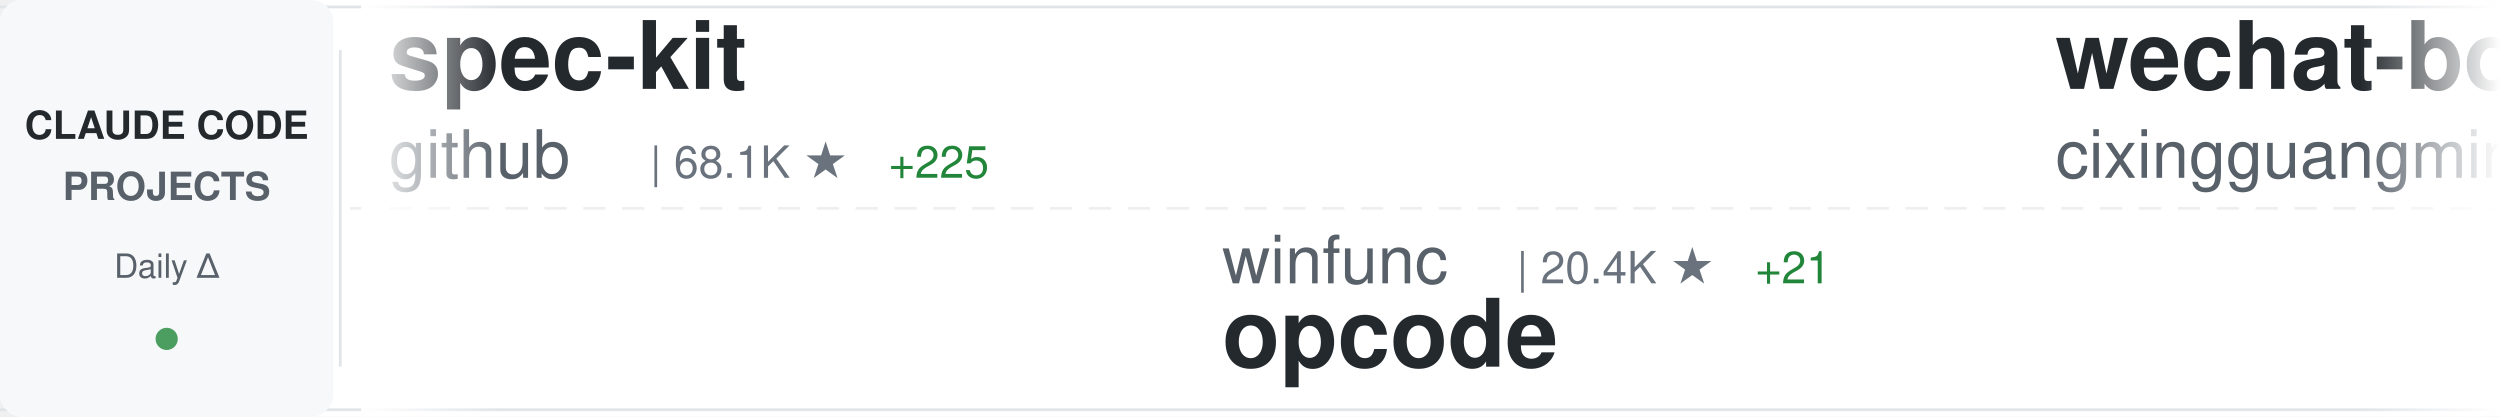
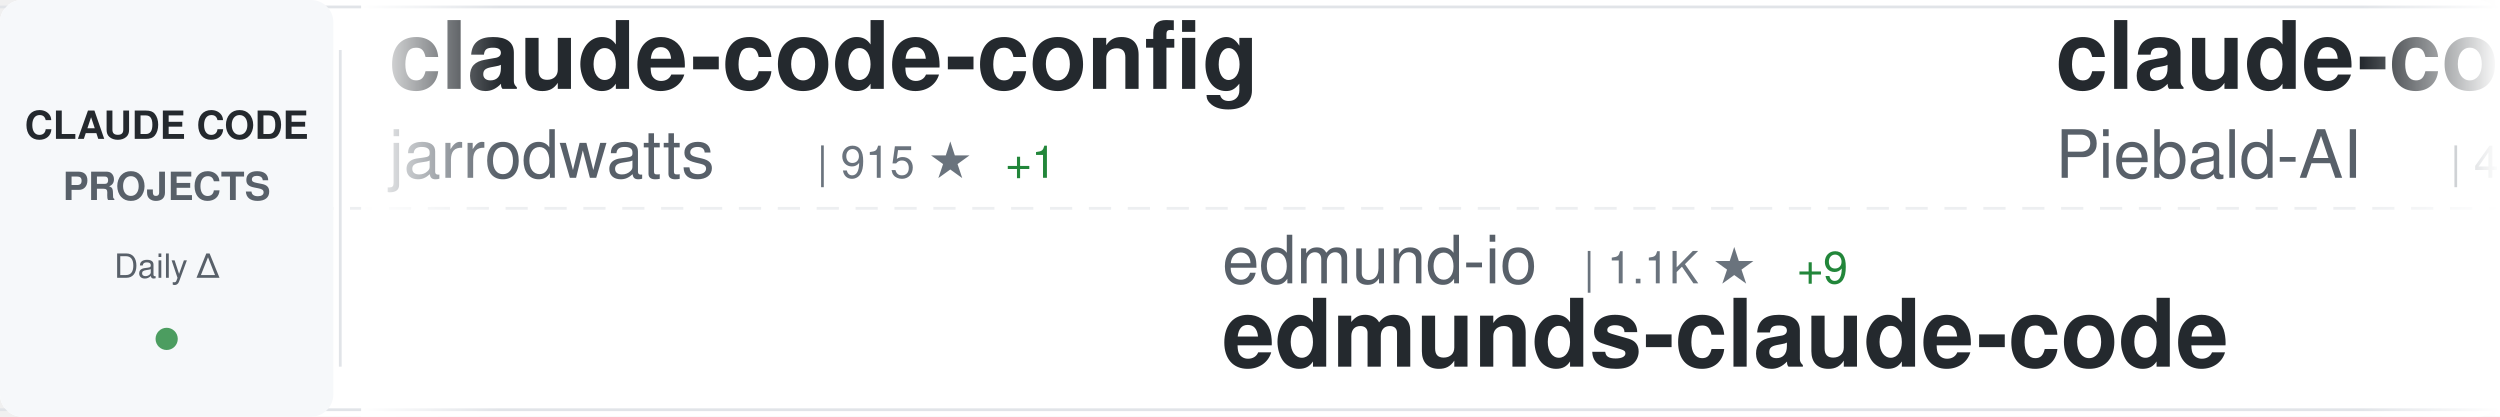
<svg xmlns="http://www.w3.org/2000/svg" width="900" height="150">
  <defs>
    <linearGradient id="awesomeLeftFade" x1="0%" y1="0%" x2="100%" y2="0%">
      <stop offset="0%" style="stop-color:#ffffff;stop-opacity:1" />
      <stop offset="100%" style="stop-color:#ffffff;stop-opacity:0" />
    </linearGradient>
    <linearGradient id="awesomeRightFade" x1="0%" y1="0%" x2="100%" y2="0%">
      <stop offset="0%" style="stop-color:#ffffff;stop-opacity:0" />
      <stop offset="100%" style="stop-color:#ffffff;stop-opacity:1" />
    </linearGradient>
  </defs>
  <rect width="900" height="150" fill="#ffffff" rx="8" />
  <rect x="0" y="2" width="900" height="1" fill="#e1e4e8" />
  <rect x="0" y="147" width="900" height="1" fill="#e1e4e8" />
  <line x1="0" y1="75" x2="900" y2="75" stroke="#e1e4e8" stroke-width="1" stroke-dasharray="8 6" opacity="0.6" />
  <rect x="0" y="0" width="120" height="150" fill="#f6f8fa" rx="8" />
  <text x="60" y="50" font-family="-apple-system, BlinkMacSystemFont, 'Segoe UI', Helvetica, Arial, sans-serif" font-size="14" font-weight="600" fill="#24292e" text-anchor="middle">CLAUDE CODE</text>
  <text x="60" y="72" font-family="-apple-system, BlinkMacSystemFont, 'Segoe UI', Helvetica, Arial, sans-serif" font-size="14" font-weight="600" fill="#586069" text-anchor="middle">PROJECTS</text>
  <text x="60" y="100" font-family="-apple-system, BlinkMacSystemFont, 'Segoe UI', Helvetica, Arial, sans-serif" font-size="12" font-weight="500" fill="#586069" text-anchor="middle">Daily Δ</text>
  <circle cx="60" cy="122" r="4" fill="#22863a" opacity="0.8" />
  <rect x="122" y="18" width="1" height="114" fill="#e1e4e8" />
  <clipPath id="awesomeTickerClip">
    <rect x="130" y="0" width="770" height="150" />
  </clipPath>
  <g clip-path="url(#awesomeTickerClip)">
    <g id="awesomeTickerItems">
      <animateTransform attributeName="transform" attributeType="XML" type="translate" from="0 0" to="-3000 0" dur="54s" repeatCount="indefinite" />
      <g transform="translate(0, 0)">
-         <text x="140" y="32" font-family="-apple-system, BlinkMacSystemFont, 'Segoe UI', Helvetica, Arial, sans-serif" font-size="34" font-weight="600" fill="#24292e">spec-kit</text>
-         <text x="140" y="64" font-family="-apple-system, BlinkMacSystemFont, 'Segoe UI', Helvetica, Arial, sans-serif" font-size="24" font-weight="400" fill="#586069">github</text>
-         <text x="234" y="64" font-family="-apple-system, BlinkMacSystemFont, 'Segoe UI', Helvetica, Arial, sans-serif" font-size="16" font-weight="500" fill="#6a737d">| 68.1K ★</text>
-         <text x="320" y="64" font-family="-apple-system, BlinkMacSystemFont, 'Segoe UI', Helvetica, Arial, sans-serif" font-size="16" font-weight="500" fill="#22863a"> +225</text>
+         <text x="140" y="32" font-family="-apple-system, BlinkMacSystemFont, 'Segoe UI', Helvetica, Arial, sans-serif" font-size="34" font-weight="600" fill="#24292e">claude-code-config</text>
+         <text x="140" y="64" font-family="-apple-system, BlinkMacSystemFont, 'Segoe UI', Helvetica, Arial, sans-serif" font-size="24" font-weight="400" fill="#586069">jarrodwatts</text>
+         <text x="294" y="64" font-family="-apple-system, BlinkMacSystemFont, 'Segoe UI', Helvetica, Arial, sans-serif" font-size="16" font-weight="500" fill="#6a737d">| 915 ★</text>
+         <text x="362" y="64" font-family="-apple-system, BlinkMacSystemFont, 'Segoe UI', Helvetica, Arial, sans-serif" font-size="16" font-weight="500" fill="#22863a"> +1</text>
      </g>
      <g transform="translate(300, 0)">
-         <text x="140" y="102" font-family="-apple-system, BlinkMacSystemFont, 'Segoe UI', Helvetica, Arial, sans-serif" font-size="24" font-weight="400" fill="#586069">winfunc</text>
-         <text x="246" y="102" font-family="-apple-system, BlinkMacSystemFont, 'Segoe UI', Helvetica, Arial, sans-serif" font-size="16" font-weight="500" fill="#6a737d">| 20.4K ★</text>
-         <text x="332" y="102" font-family="-apple-system, BlinkMacSystemFont, 'Segoe UI', Helvetica, Arial, sans-serif" font-size="16" font-weight="500" fill="#22863a"> +21</text>
-         <text x="140" y="132" font-family="-apple-system, BlinkMacSystemFont, 'Segoe UI', Helvetica, Arial, sans-serif" font-size="34" font-weight="600" fill="#24292e">opcode</text>
+         <text x="140" y="102" font-family="-apple-system, BlinkMacSystemFont, 'Segoe UI', Helvetica, Arial, sans-serif" font-size="24" font-weight="400" fill="#586069">edmund-io</text>
+         <text x="270" y="102" font-family="-apple-system, BlinkMacSystemFont, 'Segoe UI', Helvetica, Arial, sans-serif" font-size="16" font-weight="500" fill="#6a737d">| 1.1K ★</text>
+         <text x="347" y="102" font-family="-apple-system, BlinkMacSystemFont, 'Segoe UI', Helvetica, Arial, sans-serif" font-size="16" font-weight="500" fill="#22863a"> +9</text>
+         <text x="140" y="132" font-family="-apple-system, BlinkMacSystemFont, 'Segoe UI', Helvetica, Arial, sans-serif" font-size="34" font-weight="600" fill="#24292e">edmunds-claude-code</text>
      </g>
      <g transform="translate(600, 0)">
-         <text x="140" y="32" font-family="-apple-system, BlinkMacSystemFont, 'Segoe UI', Helvetica, Arial, sans-serif" font-size="34" font-weight="600" fill="#24292e">wechat-bot</text>
-         <text x="140" y="64" font-family="-apple-system, BlinkMacSystemFont, 'Segoe UI', Helvetica, Arial, sans-serif" font-size="24" font-weight="400" fill="#586069">cixingguangming55555</text>
-         <text x="402" y="64" font-family="-apple-system, BlinkMacSystemFont, 'Segoe UI', Helvetica, Arial, sans-serif" font-size="16" font-weight="500" fill="#6a737d">| 2.5K ★</text>
+         <text x="140" y="32" font-family="-apple-system, BlinkMacSystemFont, 'Segoe UI', Helvetica, Arial, sans-serif" font-size="34" font-weight="600" fill="#24292e">claude-code-system-promp...</text>
+         <text x="140" y="64" font-family="-apple-system, BlinkMacSystemFont, 'Segoe UI', Helvetica, Arial, sans-serif" font-size="24" font-weight="400" fill="#586069">Piebald-AI</text>
+         <text x="282" y="64" font-family="-apple-system, BlinkMacSystemFont, 'Segoe UI', Helvetica, Arial, sans-serif" font-size="16" font-weight="500" fill="#6a737d">| 4.2K ★</text>
+         <text x="359" y="64" font-family="-apple-system, BlinkMacSystemFont, 'Segoe UI', Helvetica, Arial, sans-serif" font-size="16" font-weight="500" fill="#22863a"> +50</text>
      </g>
      <g transform="translate(900, 0)">
-         <text x="140" y="102" font-family="-apple-system, BlinkMacSystemFont, 'Segoe UI', Helvetica, Arial, sans-serif" font-size="24" font-weight="400" fill="#586069">zhukunpenglinyutong</text>
-         <text x="390" y="102" font-family="-apple-system, BlinkMacSystemFont, 'Segoe UI', Helvetica, Arial, sans-serif" font-size="16" font-weight="500" fill="#6a737d">| 1.1K ★</text>
-         <text x="467" y="102" font-family="-apple-system, BlinkMacSystemFont, 'Segoe UI', Helvetica, Arial, sans-serif" font-size="16" font-weight="500" fill="#22863a"> +24</text>
-         <text x="140" y="132" font-family="-apple-system, BlinkMacSystemFont, 'Segoe UI', Helvetica, Arial, sans-serif" font-size="34" font-weight="600" fill="#24292e">idea-claude-code-gui</text>
+         <text x="140" y="102" font-family="-apple-system, BlinkMacSystemFont, 'Segoe UI', Helvetica, Arial, sans-serif" font-size="24" font-weight="400" fill="#586069">anthropics</text>
+         <text x="282" y="102" font-family="-apple-system, BlinkMacSystemFont, 'Segoe UI', Helvetica, Arial, sans-serif" font-size="16" font-weight="500" fill="#6a737d">| 3.0K ★</text>
+         <text x="359" y="102" font-family="-apple-system, BlinkMacSystemFont, 'Segoe UI', Helvetica, Arial, sans-serif" font-size="16" font-weight="500" fill="#22863a"> +7</text>
+         <text x="140" y="132" font-family="-apple-system, BlinkMacSystemFont, 'Segoe UI', Helvetica, Arial, sans-serif" font-size="34" font-weight="600" fill="#24292e">claude-code-security-rev...</text>
      </g>
      <g transform="translate(1200, 0)">
-         <text x="140" y="32" font-family="-apple-system, BlinkMacSystemFont, 'Segoe UI', Helvetica, Arial, sans-serif" font-size="34" font-weight="600" fill="#24292e">cc-switch</text>
-         <text x="140" y="64" font-family="-apple-system, BlinkMacSystemFont, 'Segoe UI', Helvetica, Arial, sans-serif" font-size="24" font-weight="400" fill="#586069">farion1231</text>
-         <text x="282" y="64" font-family="-apple-system, BlinkMacSystemFont, 'Segoe UI', Helvetica, Arial, sans-serif" font-size="16" font-weight="500" fill="#6a737d">| 16.6K ★</text>
-         <text x="368" y="64" font-family="-apple-system, BlinkMacSystemFont, 'Segoe UI', Helvetica, Arial, sans-serif" font-size="16" font-weight="500" fill="#22863a"> +212</text>
+         <text x="140" y="32" font-family="-apple-system, BlinkMacSystemFont, 'Segoe UI', Helvetica, Arial, sans-serif" font-size="34" font-weight="600" fill="#24292e">claude-agent-sdk-python</text>
+         <text x="140" y="64" font-family="-apple-system, BlinkMacSystemFont, 'Segoe UI', Helvetica, Arial, sans-serif" font-size="24" font-weight="400" fill="#586069">anthropics</text>
+         <text x="282" y="64" font-family="-apple-system, BlinkMacSystemFont, 'Segoe UI', Helvetica, Arial, sans-serif" font-size="16" font-weight="500" fill="#6a737d">| 4.6K ★</text>
+         <text x="359" y="64" font-family="-apple-system, BlinkMacSystemFont, 'Segoe UI', Helvetica, Arial, sans-serif" font-size="16" font-weight="500" fill="#22863a"> +14</text>
      </g>
      <g transform="translate(1500, 0)">
-         <text x="140" y="102" font-family="-apple-system, BlinkMacSystemFont, 'Segoe UI', Helvetica, Arial, sans-serif" font-size="24" font-weight="400" fill="#586069">21st-dev</text>
-         <text x="258" y="102" font-family="-apple-system, BlinkMacSystemFont, 'Segoe UI', Helvetica, Arial, sans-serif" font-size="16" font-weight="500" fill="#6a737d">| 4.8K ★</text>
-         <text x="335" y="102" font-family="-apple-system, BlinkMacSystemFont, 'Segoe UI', Helvetica, Arial, sans-serif" font-size="16" font-weight="500" fill="#22863a"> +30</text>
-         <text x="140" y="132" font-family="-apple-system, BlinkMacSystemFont, 'Segoe UI', Helvetica, Arial, sans-serif" font-size="34" font-weight="600" fill="#24292e">1code</text>
+         <text x="140" y="102" font-family="-apple-system, BlinkMacSystemFont, 'Segoe UI', Helvetica, Arial, sans-serif" font-size="24" font-weight="400" fill="#586069">frankbria</text>
+         <text x="270" y="102" font-family="-apple-system, BlinkMacSystemFont, 'Segoe UI', Helvetica, Arial, sans-serif" font-size="16" font-weight="500" fill="#6a737d">| 6.4K ★</text>
+         <text x="347" y="102" font-family="-apple-system, BlinkMacSystemFont, 'Segoe UI', Helvetica, Arial, sans-serif" font-size="16" font-weight="500" fill="#22863a"> +51</text>
+         <text x="140" y="132" font-family="-apple-system, BlinkMacSystemFont, 'Segoe UI', Helvetica, Arial, sans-serif" font-size="34" font-weight="600" fill="#24292e">ralph-claude-code</text>
      </g>
      <g transform="translate(1800, 0)">
-         <text x="140" y="32" font-family="-apple-system, BlinkMacSystemFont, 'Segoe UI', Helvetica, Arial, sans-serif" font-size="34" font-weight="600" fill="#24292e">claude-code-pm-course</text>
-         <text x="140" y="64" font-family="-apple-system, BlinkMacSystemFont, 'Segoe UI', Helvetica, Arial, sans-serif" font-size="24" font-weight="400" fill="#586069">carlvellotti</text>
-         <text x="306" y="64" font-family="-apple-system, BlinkMacSystemFont, 'Segoe UI', Helvetica, Arial, sans-serif" font-size="16" font-weight="500" fill="#6a737d">| 425 ★</text>
-         <text x="374" y="64" font-family="-apple-system, BlinkMacSystemFont, 'Segoe UI', Helvetica, Arial, sans-serif" font-size="16" font-weight="500" fill="#22863a"> +4</text>
+         <text x="140" y="32" font-family="-apple-system, BlinkMacSystemFont, 'Segoe UI', Helvetica, Arial, sans-serif" font-size="34" font-weight="600" fill="#24292e">claude-code-action</text>
+         <text x="140" y="64" font-family="-apple-system, BlinkMacSystemFont, 'Segoe UI', Helvetica, Arial, sans-serif" font-size="24" font-weight="400" fill="#586069">anthropics</text>
+         <text x="282" y="64" font-family="-apple-system, BlinkMacSystemFont, 'Segoe UI', Helvetica, Arial, sans-serif" font-size="16" font-weight="500" fill="#6a737d">| 5.5K ★</text>
+         <text x="359" y="64" font-family="-apple-system, BlinkMacSystemFont, 'Segoe UI', Helvetica, Arial, sans-serif" font-size="16" font-weight="500" fill="#22863a"> +11</text>
      </g>
      <g transform="translate(2100, 0)">
-         <text x="140" y="102" font-family="-apple-system, BlinkMacSystemFont, 'Segoe UI', Helvetica, Arial, sans-serif" font-size="24" font-weight="400" fill="#586069">anthropics</text>
-         <text x="282" y="102" font-family="-apple-system, BlinkMacSystemFont, 'Segoe UI', Helvetica, Arial, sans-serif" font-size="16" font-weight="500" fill="#6a737d">| 2.9K ★</text>
-         <text x="359" y="102" font-family="-apple-system, BlinkMacSystemFont, 'Segoe UI', Helvetica, Arial, sans-serif" font-size="16" font-weight="500" fill="#22863a"> +5</text>
-         <text x="140" y="132" font-family="-apple-system, BlinkMacSystemFont, 'Segoe UI', Helvetica, Arial, sans-serif" font-size="34" font-weight="600" fill="#24292e">claude-code-security-rev...</text>
+         <text x="140" y="102" font-family="-apple-system, BlinkMacSystemFont, 'Segoe UI', Helvetica, Arial, sans-serif" font-size="24" font-weight="400" fill="#586069">github</text>
+         <text x="234" y="102" font-family="-apple-system, BlinkMacSystemFont, 'Segoe UI', Helvetica, Arial, sans-serif" font-size="16" font-weight="500" fill="#6a737d">| 68.2K ★</text>
+         <text x="320" y="102" font-family="-apple-system, BlinkMacSystemFont, 'Segoe UI', Helvetica, Arial, sans-serif" font-size="16" font-weight="500" fill="#22863a"> +181</text>
+         <text x="140" y="132" font-family="-apple-system, BlinkMacSystemFont, 'Segoe UI', Helvetica, Arial, sans-serif" font-size="34" font-weight="600" fill="#24292e">spec-kit</text>
      </g>
      <g transform="translate(2400, 0)">
-         <text x="140" y="32" font-family="-apple-system, BlinkMacSystemFont, 'Segoe UI', Helvetica, Arial, sans-serif" font-size="34" font-weight="600" fill="#24292e">claude-code-transcripts</text>
-         <text x="140" y="64" font-family="-apple-system, BlinkMacSystemFont, 'Segoe UI', Helvetica, Arial, sans-serif" font-size="24" font-weight="400" fill="#586069">simonw</text>
-         <text x="234" y="64" font-family="-apple-system, BlinkMacSystemFont, 'Segoe UI', Helvetica, Arial, sans-serif" font-size="16" font-weight="500" fill="#6a737d">| 970 ★</text>
-         <text x="302" y="64" font-family="-apple-system, BlinkMacSystemFont, 'Segoe UI', Helvetica, Arial, sans-serif" font-size="16" font-weight="500" fill="#22863a"> +6</text>
+         <text x="140" y="32" font-family="-apple-system, BlinkMacSystemFont, 'Segoe UI', Helvetica, Arial, sans-serif" font-size="34" font-weight="600" fill="#24292e">claude-code-prompt-impro...</text>
+         <text x="140" y="64" font-family="-apple-system, BlinkMacSystemFont, 'Segoe UI', Helvetica, Arial, sans-serif" font-size="24" font-weight="400" fill="#586069">severity1</text>
+         <text x="270" y="64" font-family="-apple-system, BlinkMacSystemFont, 'Segoe UI', Helvetica, Arial, sans-serif" font-size="16" font-weight="500" fill="#6a737d">| 1.1K ★</text>
+         <text x="347" y="64" font-family="-apple-system, BlinkMacSystemFont, 'Segoe UI', Helvetica, Arial, sans-serif" font-size="16" font-weight="500" fill="#22863a"> +3</text>
      </g>
      <g transform="translate(2700, 0)">
-         <text x="140" y="102" font-family="-apple-system, BlinkMacSystemFont, 'Segoe UI', Helvetica, Arial, sans-serif" font-size="24" font-weight="400" fill="#586069">peterkrueck</text>
-         <text x="294" y="102" font-family="-apple-system, BlinkMacSystemFont, 'Segoe UI', Helvetica, Arial, sans-serif" font-size="16" font-weight="500" fill="#6a737d">| 1.3K ★</text>
-         <text x="371" y="102" font-family="-apple-system, BlinkMacSystemFont, 'Segoe UI', Helvetica, Arial, sans-serif" font-size="16" font-weight="500" fill="#22863a"> +2</text>
-         <text x="140" y="132" font-family="-apple-system, BlinkMacSystemFont, 'Segoe UI', Helvetica, Arial, sans-serif" font-size="34" font-weight="600" fill="#24292e">Claude-Code-Development-...</text>
+         <text x="140" y="102" font-family="-apple-system, BlinkMacSystemFont, 'Segoe UI', Helvetica, Arial, sans-serif" font-size="24" font-weight="400" fill="#586069">darcyegb</text>
+         <text x="258" y="102" font-family="-apple-system, BlinkMacSystemFont, 'Segoe UI', Helvetica, Arial, sans-serif" font-size="16" font-weight="500" fill="#6a737d">| 534 ★</text>
+         <text x="326" y="102" font-family="-apple-system, BlinkMacSystemFont, 'Segoe UI', Helvetica, Arial, sans-serif" font-size="16" font-weight="500" fill="#22863a"> +6</text>
+         <text x="140" y="132" font-family="-apple-system, BlinkMacSystemFont, 'Segoe UI', Helvetica, Arial, sans-serif" font-size="34" font-weight="600" fill="#24292e">ClaudeCodeAgents</text>
      </g>
      <g transform="translate(3000, 0)">
-         <text x="140" y="32" font-family="-apple-system, BlinkMacSystemFont, 'Segoe UI', Helvetica, Arial, sans-serif" font-size="34" font-weight="600" fill="#24292e">spec-kit</text>
-         <text x="140" y="64" font-family="-apple-system, BlinkMacSystemFont, 'Segoe UI', Helvetica, Arial, sans-serif" font-size="24" font-weight="400" fill="#586069">github</text>
-         <text x="234" y="64" font-family="-apple-system, BlinkMacSystemFont, 'Segoe UI', Helvetica, Arial, sans-serif" font-size="16" font-weight="500" fill="#6a737d">| 68.1K ★</text>
-         <text x="320" y="64" font-family="-apple-system, BlinkMacSystemFont, 'Segoe UI', Helvetica, Arial, sans-serif" font-size="16" font-weight="500" fill="#22863a"> +225</text>
+         <text x="140" y="32" font-family="-apple-system, BlinkMacSystemFont, 'Segoe UI', Helvetica, Arial, sans-serif" font-size="34" font-weight="600" fill="#24292e">claude-code-config</text>
+         <text x="140" y="64" font-family="-apple-system, BlinkMacSystemFont, 'Segoe UI', Helvetica, Arial, sans-serif" font-size="24" font-weight="400" fill="#586069">jarrodwatts</text>
+         <text x="294" y="64" font-family="-apple-system, BlinkMacSystemFont, 'Segoe UI', Helvetica, Arial, sans-serif" font-size="16" font-weight="500" fill="#6a737d">| 915 ★</text>
+         <text x="362" y="64" font-family="-apple-system, BlinkMacSystemFont, 'Segoe UI', Helvetica, Arial, sans-serif" font-size="16" font-weight="500" fill="#22863a"> +1</text>
      </g>
      <g transform="translate(3300, 0)">
-         <text x="140" y="102" font-family="-apple-system, BlinkMacSystemFont, 'Segoe UI', Helvetica, Arial, sans-serif" font-size="24" font-weight="400" fill="#586069">winfunc</text>
-         <text x="246" y="102" font-family="-apple-system, BlinkMacSystemFont, 'Segoe UI', Helvetica, Arial, sans-serif" font-size="16" font-weight="500" fill="#6a737d">| 20.4K ★</text>
-         <text x="332" y="102" font-family="-apple-system, BlinkMacSystemFont, 'Segoe UI', Helvetica, Arial, sans-serif" font-size="16" font-weight="500" fill="#22863a"> +21</text>
-         <text x="140" y="132" font-family="-apple-system, BlinkMacSystemFont, 'Segoe UI', Helvetica, Arial, sans-serif" font-size="34" font-weight="600" fill="#24292e">opcode</text>
+         <text x="140" y="102" font-family="-apple-system, BlinkMacSystemFont, 'Segoe UI', Helvetica, Arial, sans-serif" font-size="24" font-weight="400" fill="#586069">edmund-io</text>
+         <text x="270" y="102" font-family="-apple-system, BlinkMacSystemFont, 'Segoe UI', Helvetica, Arial, sans-serif" font-size="16" font-weight="500" fill="#6a737d">| 1.1K ★</text>
+         <text x="347" y="102" font-family="-apple-system, BlinkMacSystemFont, 'Segoe UI', Helvetica, Arial, sans-serif" font-size="16" font-weight="500" fill="#22863a"> +9</text>
+         <text x="140" y="132" font-family="-apple-system, BlinkMacSystemFont, 'Segoe UI', Helvetica, Arial, sans-serif" font-size="34" font-weight="600" fill="#24292e">edmunds-claude-code</text>
      </g>
      <g transform="translate(3600, 0)">
-         <text x="140" y="32" font-family="-apple-system, BlinkMacSystemFont, 'Segoe UI', Helvetica, Arial, sans-serif" font-size="34" font-weight="600" fill="#24292e">wechat-bot</text>
-         <text x="140" y="64" font-family="-apple-system, BlinkMacSystemFont, 'Segoe UI', Helvetica, Arial, sans-serif" font-size="24" font-weight="400" fill="#586069">cixingguangming55555</text>
-         <text x="402" y="64" font-family="-apple-system, BlinkMacSystemFont, 'Segoe UI', Helvetica, Arial, sans-serif" font-size="16" font-weight="500" fill="#6a737d">| 2.5K ★</text>
+         <text x="140" y="32" font-family="-apple-system, BlinkMacSystemFont, 'Segoe UI', Helvetica, Arial, sans-serif" font-size="34" font-weight="600" fill="#24292e">claude-code-system-promp...</text>
+         <text x="140" y="64" font-family="-apple-system, BlinkMacSystemFont, 'Segoe UI', Helvetica, Arial, sans-serif" font-size="24" font-weight="400" fill="#586069">Piebald-AI</text>
+         <text x="282" y="64" font-family="-apple-system, BlinkMacSystemFont, 'Segoe UI', Helvetica, Arial, sans-serif" font-size="16" font-weight="500" fill="#6a737d">| 4.2K ★</text>
+         <text x="359" y="64" font-family="-apple-system, BlinkMacSystemFont, 'Segoe UI', Helvetica, Arial, sans-serif" font-size="16" font-weight="500" fill="#22863a"> +50</text>
      </g>
      <g transform="translate(3900, 0)">
-         <text x="140" y="102" font-family="-apple-system, BlinkMacSystemFont, 'Segoe UI', Helvetica, Arial, sans-serif" font-size="24" font-weight="400" fill="#586069">zhukunpenglinyutong</text>
-         <text x="390" y="102" font-family="-apple-system, BlinkMacSystemFont, 'Segoe UI', Helvetica, Arial, sans-serif" font-size="16" font-weight="500" fill="#6a737d">| 1.1K ★</text>
-         <text x="467" y="102" font-family="-apple-system, BlinkMacSystemFont, 'Segoe UI', Helvetica, Arial, sans-serif" font-size="16" font-weight="500" fill="#22863a"> +24</text>
-         <text x="140" y="132" font-family="-apple-system, BlinkMacSystemFont, 'Segoe UI', Helvetica, Arial, sans-serif" font-size="34" font-weight="600" fill="#24292e">idea-claude-code-gui</text>
+         <text x="140" y="102" font-family="-apple-system, BlinkMacSystemFont, 'Segoe UI', Helvetica, Arial, sans-serif" font-size="24" font-weight="400" fill="#586069">anthropics</text>
+         <text x="282" y="102" font-family="-apple-system, BlinkMacSystemFont, 'Segoe UI', Helvetica, Arial, sans-serif" font-size="16" font-weight="500" fill="#6a737d">| 3.0K ★</text>
+         <text x="359" y="102" font-family="-apple-system, BlinkMacSystemFont, 'Segoe UI', Helvetica, Arial, sans-serif" font-size="16" font-weight="500" fill="#22863a"> +7</text>
+         <text x="140" y="132" font-family="-apple-system, BlinkMacSystemFont, 'Segoe UI', Helvetica, Arial, sans-serif" font-size="34" font-weight="600" fill="#24292e">claude-code-security-rev...</text>
      </g>
    </g>
  </g>
  <rect x="130" y="0" width="50" height="150" fill="url(#awesomeLeftFade)" />
  <rect x="850" y="0" width="50" height="150" fill="url(#awesomeRightFade)" />
</svg>
